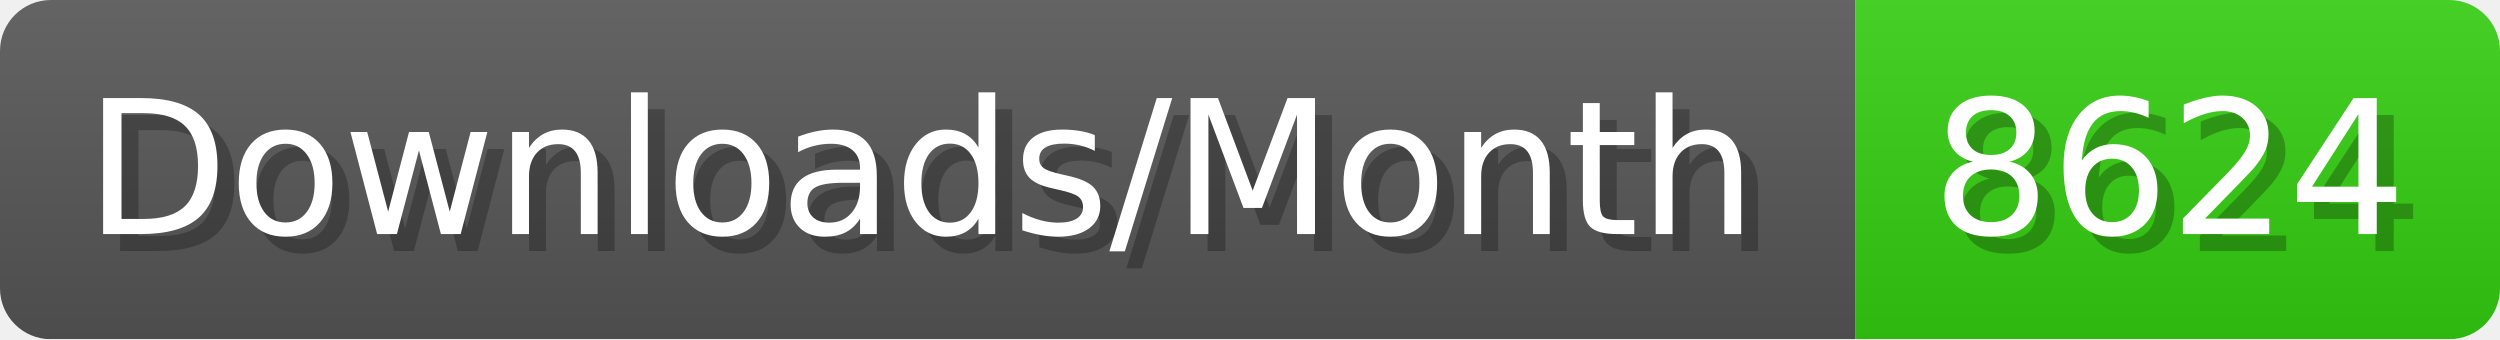
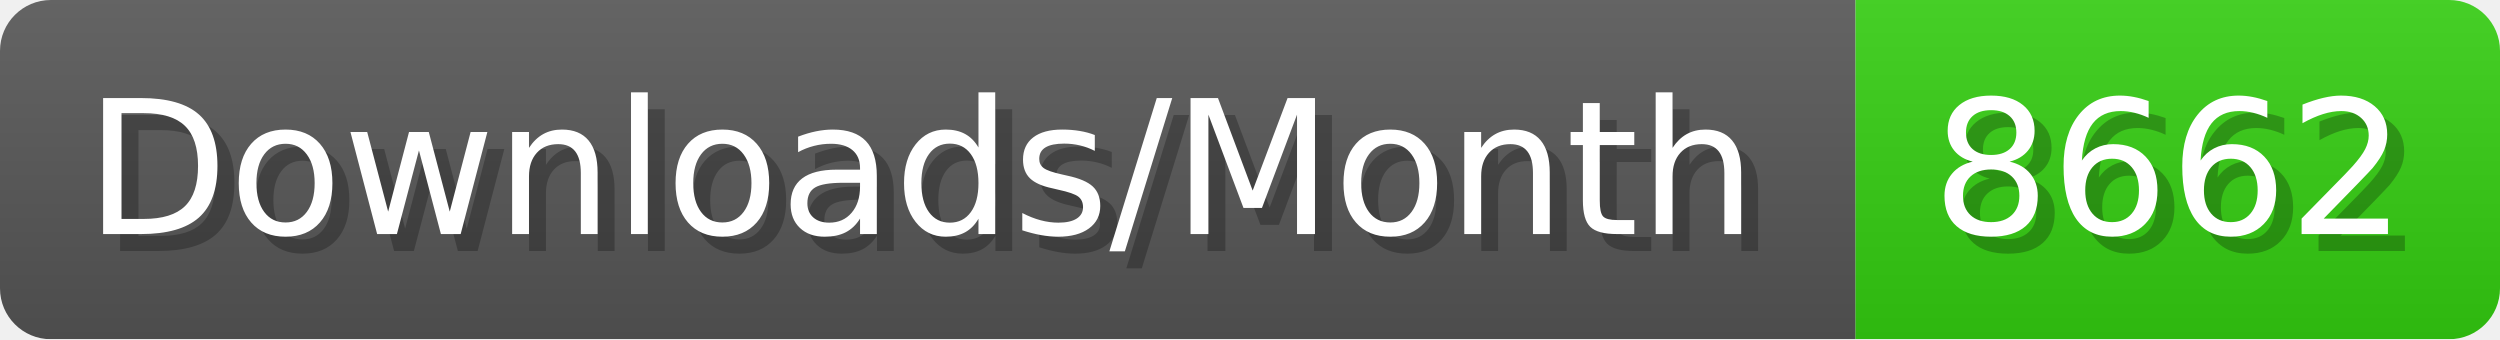
- <svg xmlns="http://www.w3.org/2000/svg" width="147.4" height="20" viewBox="0 0 1474 200" role="img" aria-label="Downloads/Month: 8624">
+ <svg xmlns="http://www.w3.org/2000/svg" width="147.4" height="20" viewBox="0 0 1474 200" role="img" aria-label="Downloads/Month: 8662">
  <linearGradient id="YlXUI" x2="0" y2="100%">
    <stop offset="0" stop-opacity=".1" stop-color="#EEE" />
    <stop offset="1" stop-opacity=".1" />
  </linearGradient>
  <mask id="JHhop">
    <rect width="1474" height="200" rx="30" fill="#FFF" />
  </mask>
  <g mask="url(#JHhop)">
    <rect width="1094" height="200" fill="#555" />
    <rect width="380" height="200" fill="#3C1" x="1094" />
    <rect width="1474" height="200" fill="url(#YlXUI)" />
  </g>
  <g aria-hidden="true" fill="#fff" text-anchor="start" font-family="Verdana,DejaVu Sans,sans-serif" font-size="110">
    <text x="60" y="148" textLength="994" fill="#000" opacity="0.25">Downloads/Month</text>
    <text x="50" y="138" textLength="994">Downloads/Month</text>
-     <text x="1149" y="148" textLength="280" fill="#000" opacity="0.25">8624</text>
-     <text x="1139" y="138" textLength="280">8624</text>
+     <text x="1149" y="148" textLength="280" fill="#000" opacity="0.25">8662</text>
+     <text x="1139" y="138" textLength="280">8662</text>
  </g>
</svg>
